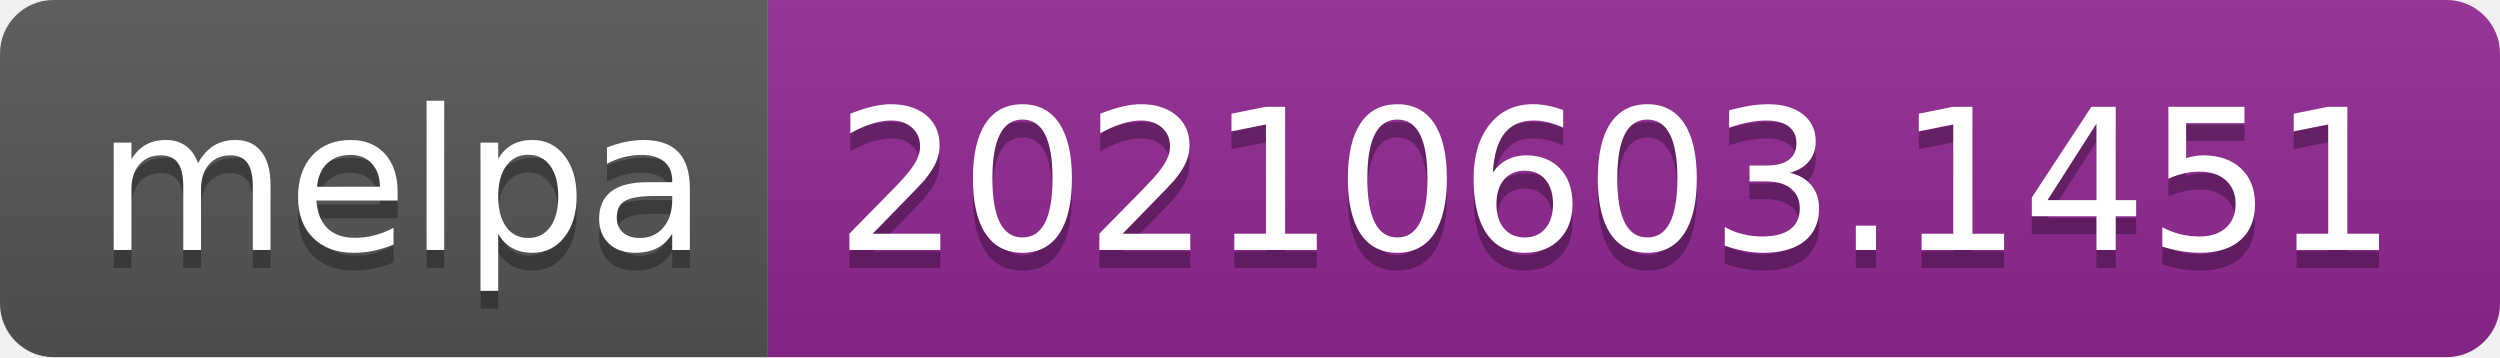
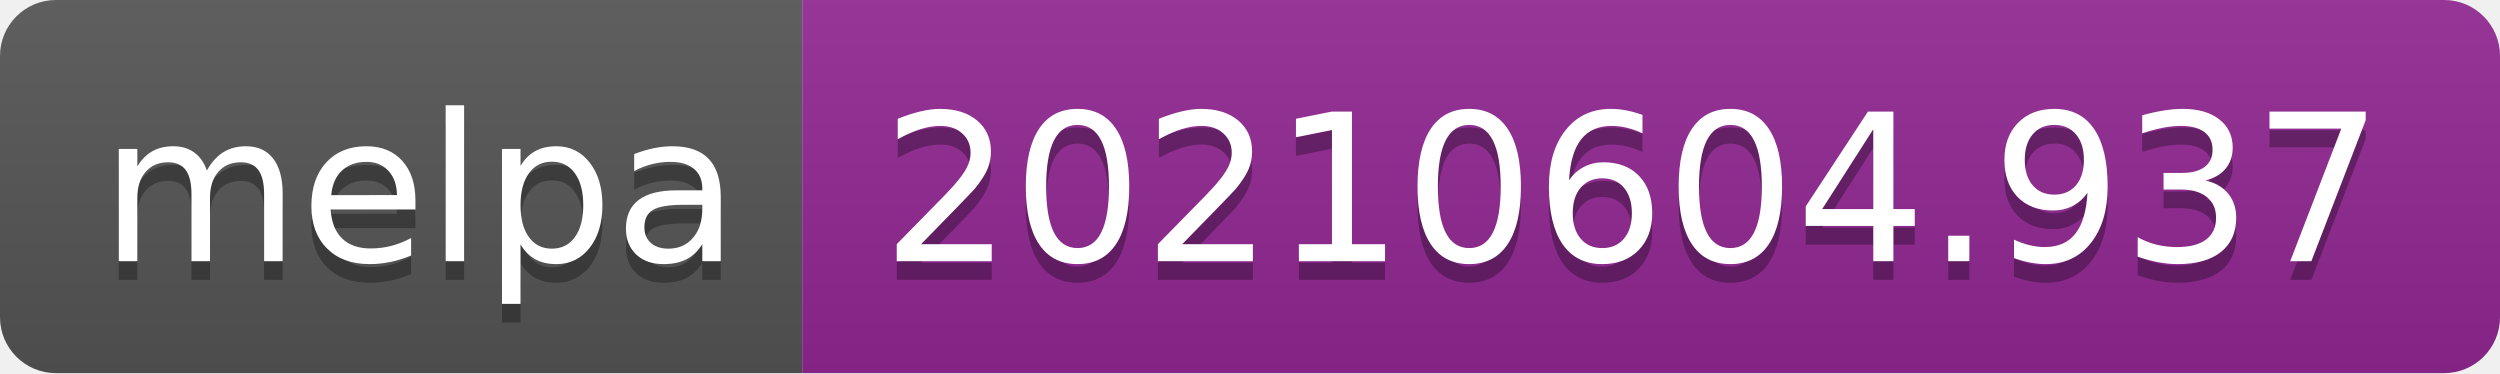
- <svg xmlns="http://www.w3.org/2000/svg" width="140" height="20" role="img" aria-label="melpa: 20210603.1451">
+ <svg xmlns="http://www.w3.org/2000/svg" width="134" height="20" role="img" aria-label="melpa: 20210604.937">
  <linearGradient id="s" x2="0" y2="100%">
    <stop offset="0" stop-color="#bbb" stop-opacity=".1" />
    <stop offset="1" stop-opacity=".1" />
  </linearGradient>
  <clipPath id="r">
-     <rect width="140" height="20" rx="3" fill="#fff" />
+     <rect width="134" height="20" rx="3" fill="#fff" />
  </clipPath>
  <g clip-path="url(#r)">
    <rect width="43" height="20" fill="#555" />
-     <rect x="43" width="97" height="20" fill="#922793" />
-     <rect width="140" height="20" fill="url(#s)" />
+     <rect x="43" width="91" height="20" fill="#922793" />
+     <rect width="134" height="20" fill="url(#s)" />
  </g>
  <g fill="#fff" text-anchor="middle" font-family="Verdana,Geneva,DejaVu Sans,sans-serif" text-rendering="geometricPrecision" font-size="110">
    <text aria-hidden="true" x="225" y="150" fill="#010101" fill-opacity=".3" transform="scale(.1)" textLength="330">melpa</text>
    <text x="225" y="140" transform="scale(.1)" fill="#fff" textLength="330">melpa</text>
-     <text aria-hidden="true" x="905" y="150" fill="#010101" fill-opacity=".3" transform="scale(.1)" textLength="870">20210603.1451</text>
-     <text x="905" y="140" transform="scale(.1)" fill="#fff" textLength="870">20210603.1451</text>
+     <text aria-hidden="true" x="875" y="150" fill="#010101" fill-opacity=".3" transform="scale(.1)" textLength="810">20210604.937</text>
+     <text x="875" y="140" transform="scale(.1)" fill="#fff" textLength="810">20210604.937</text>
  </g>
</svg>
